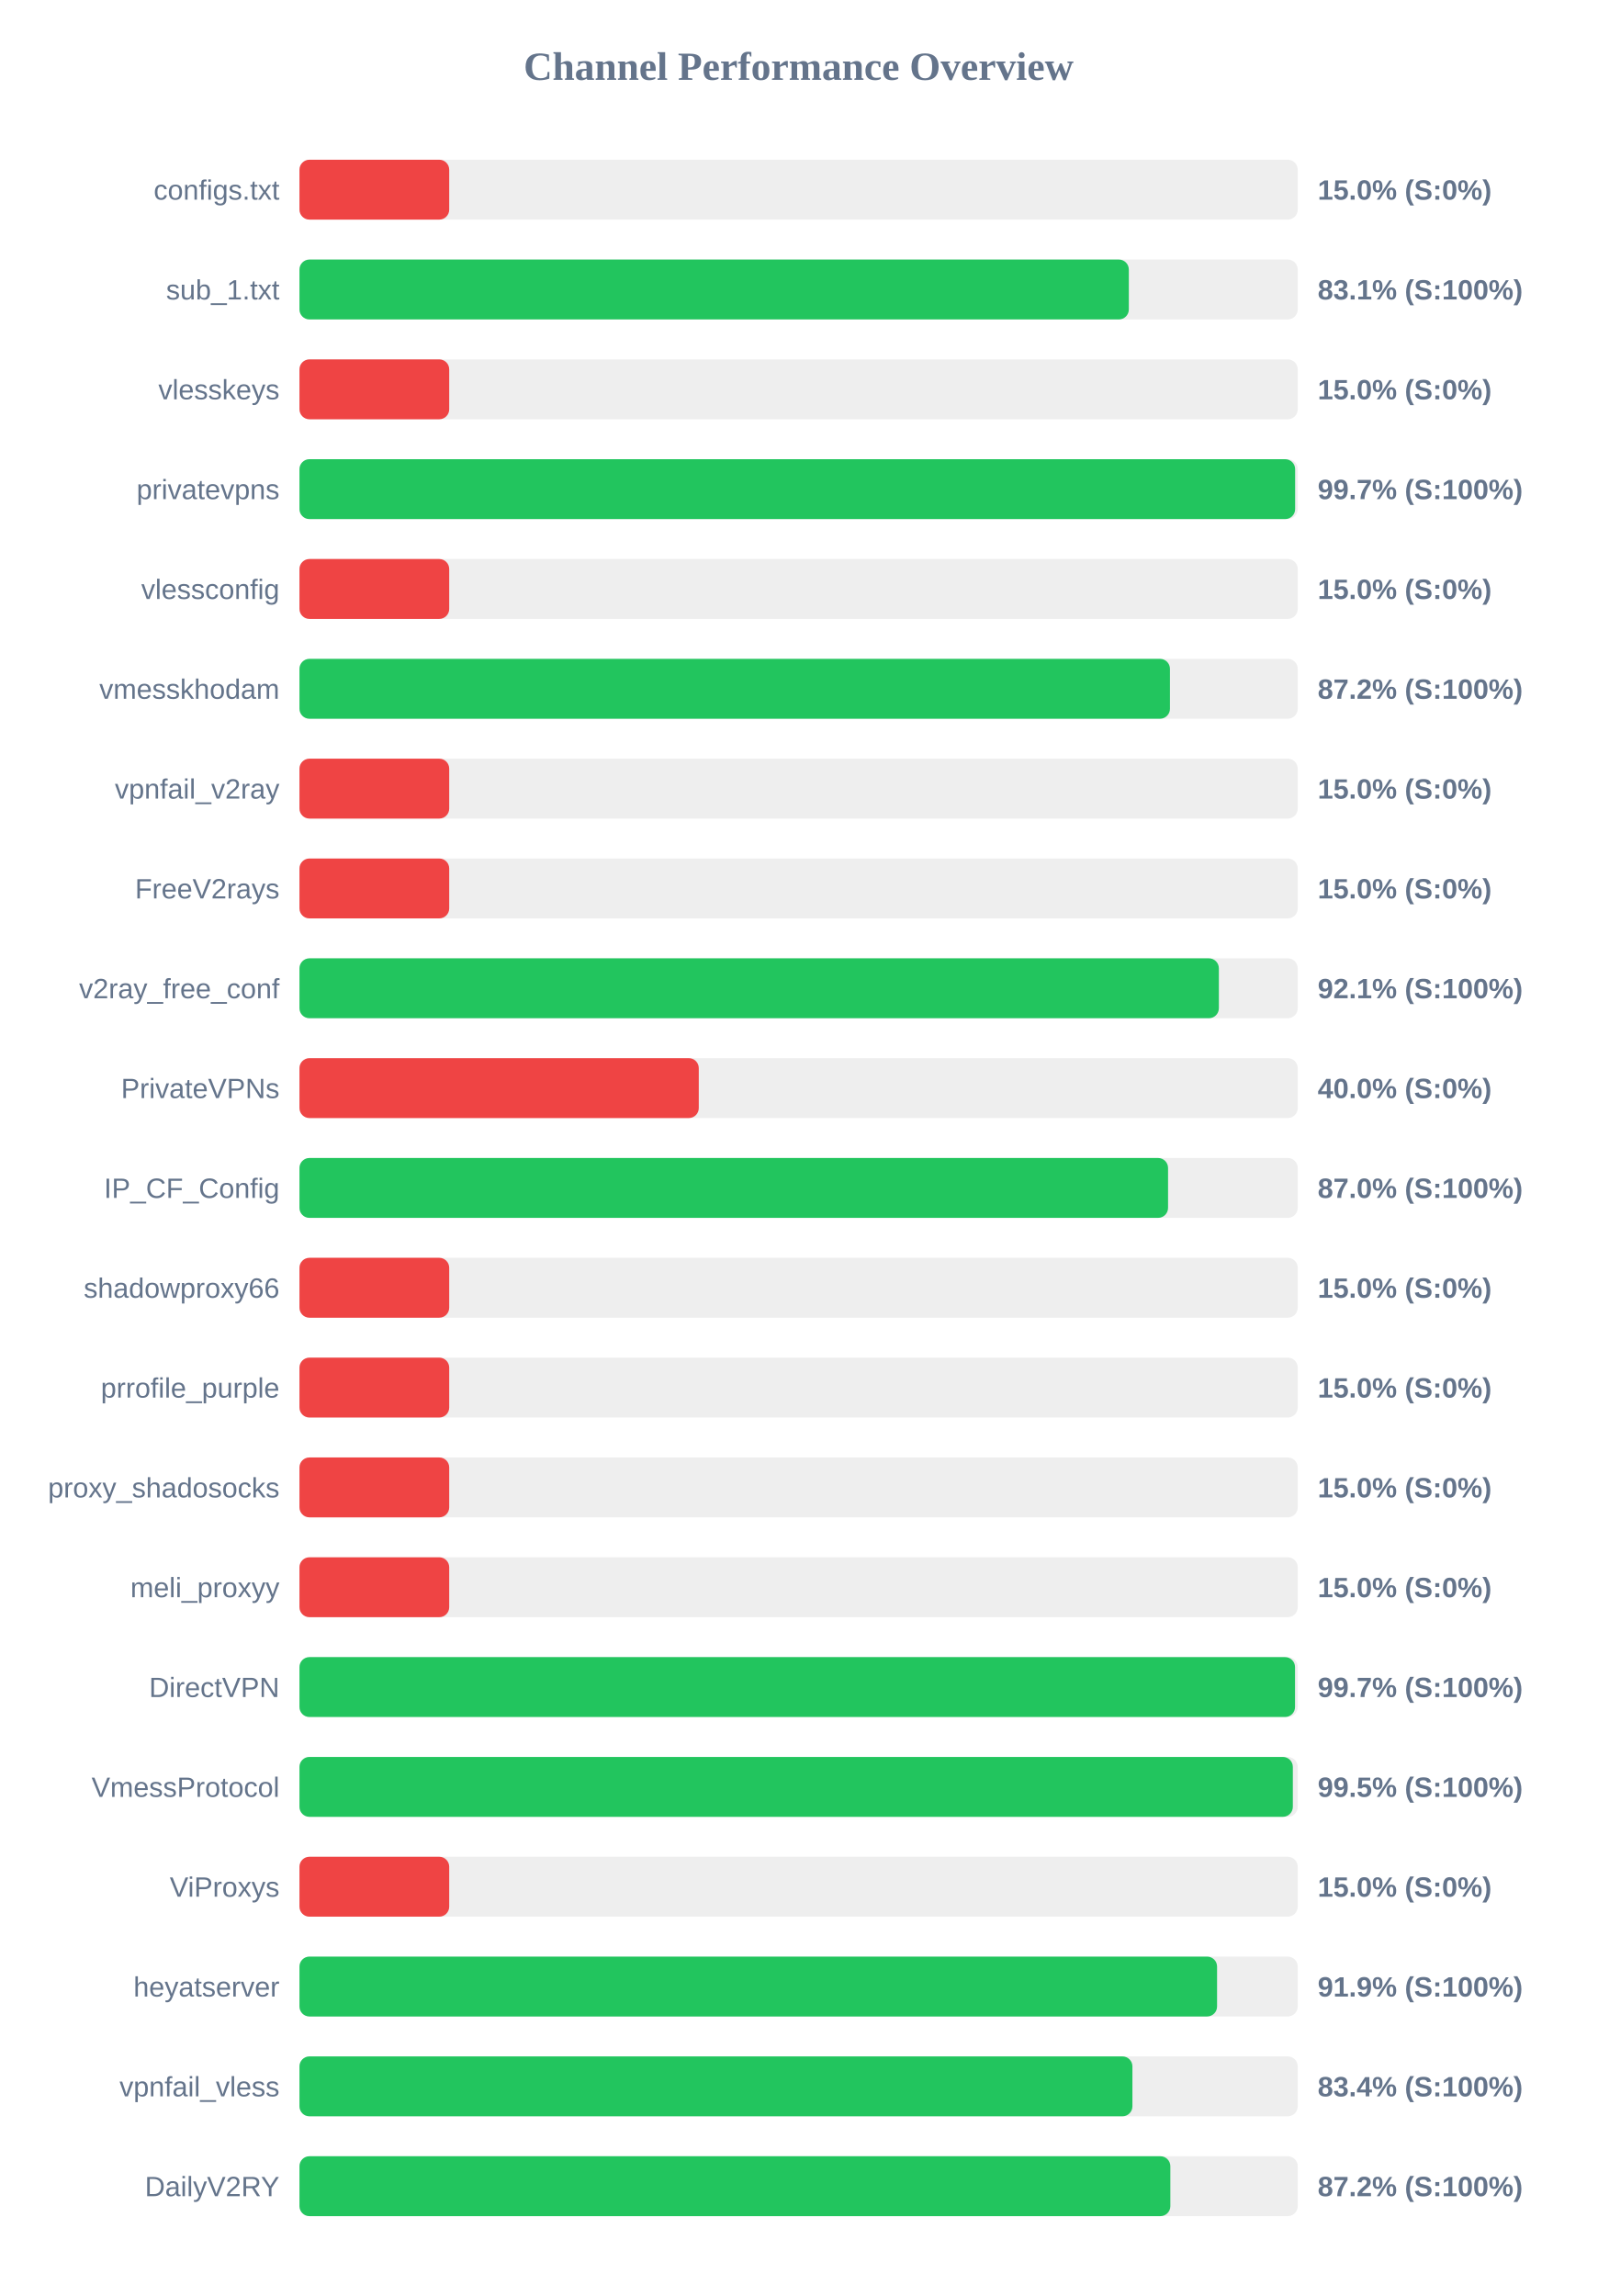
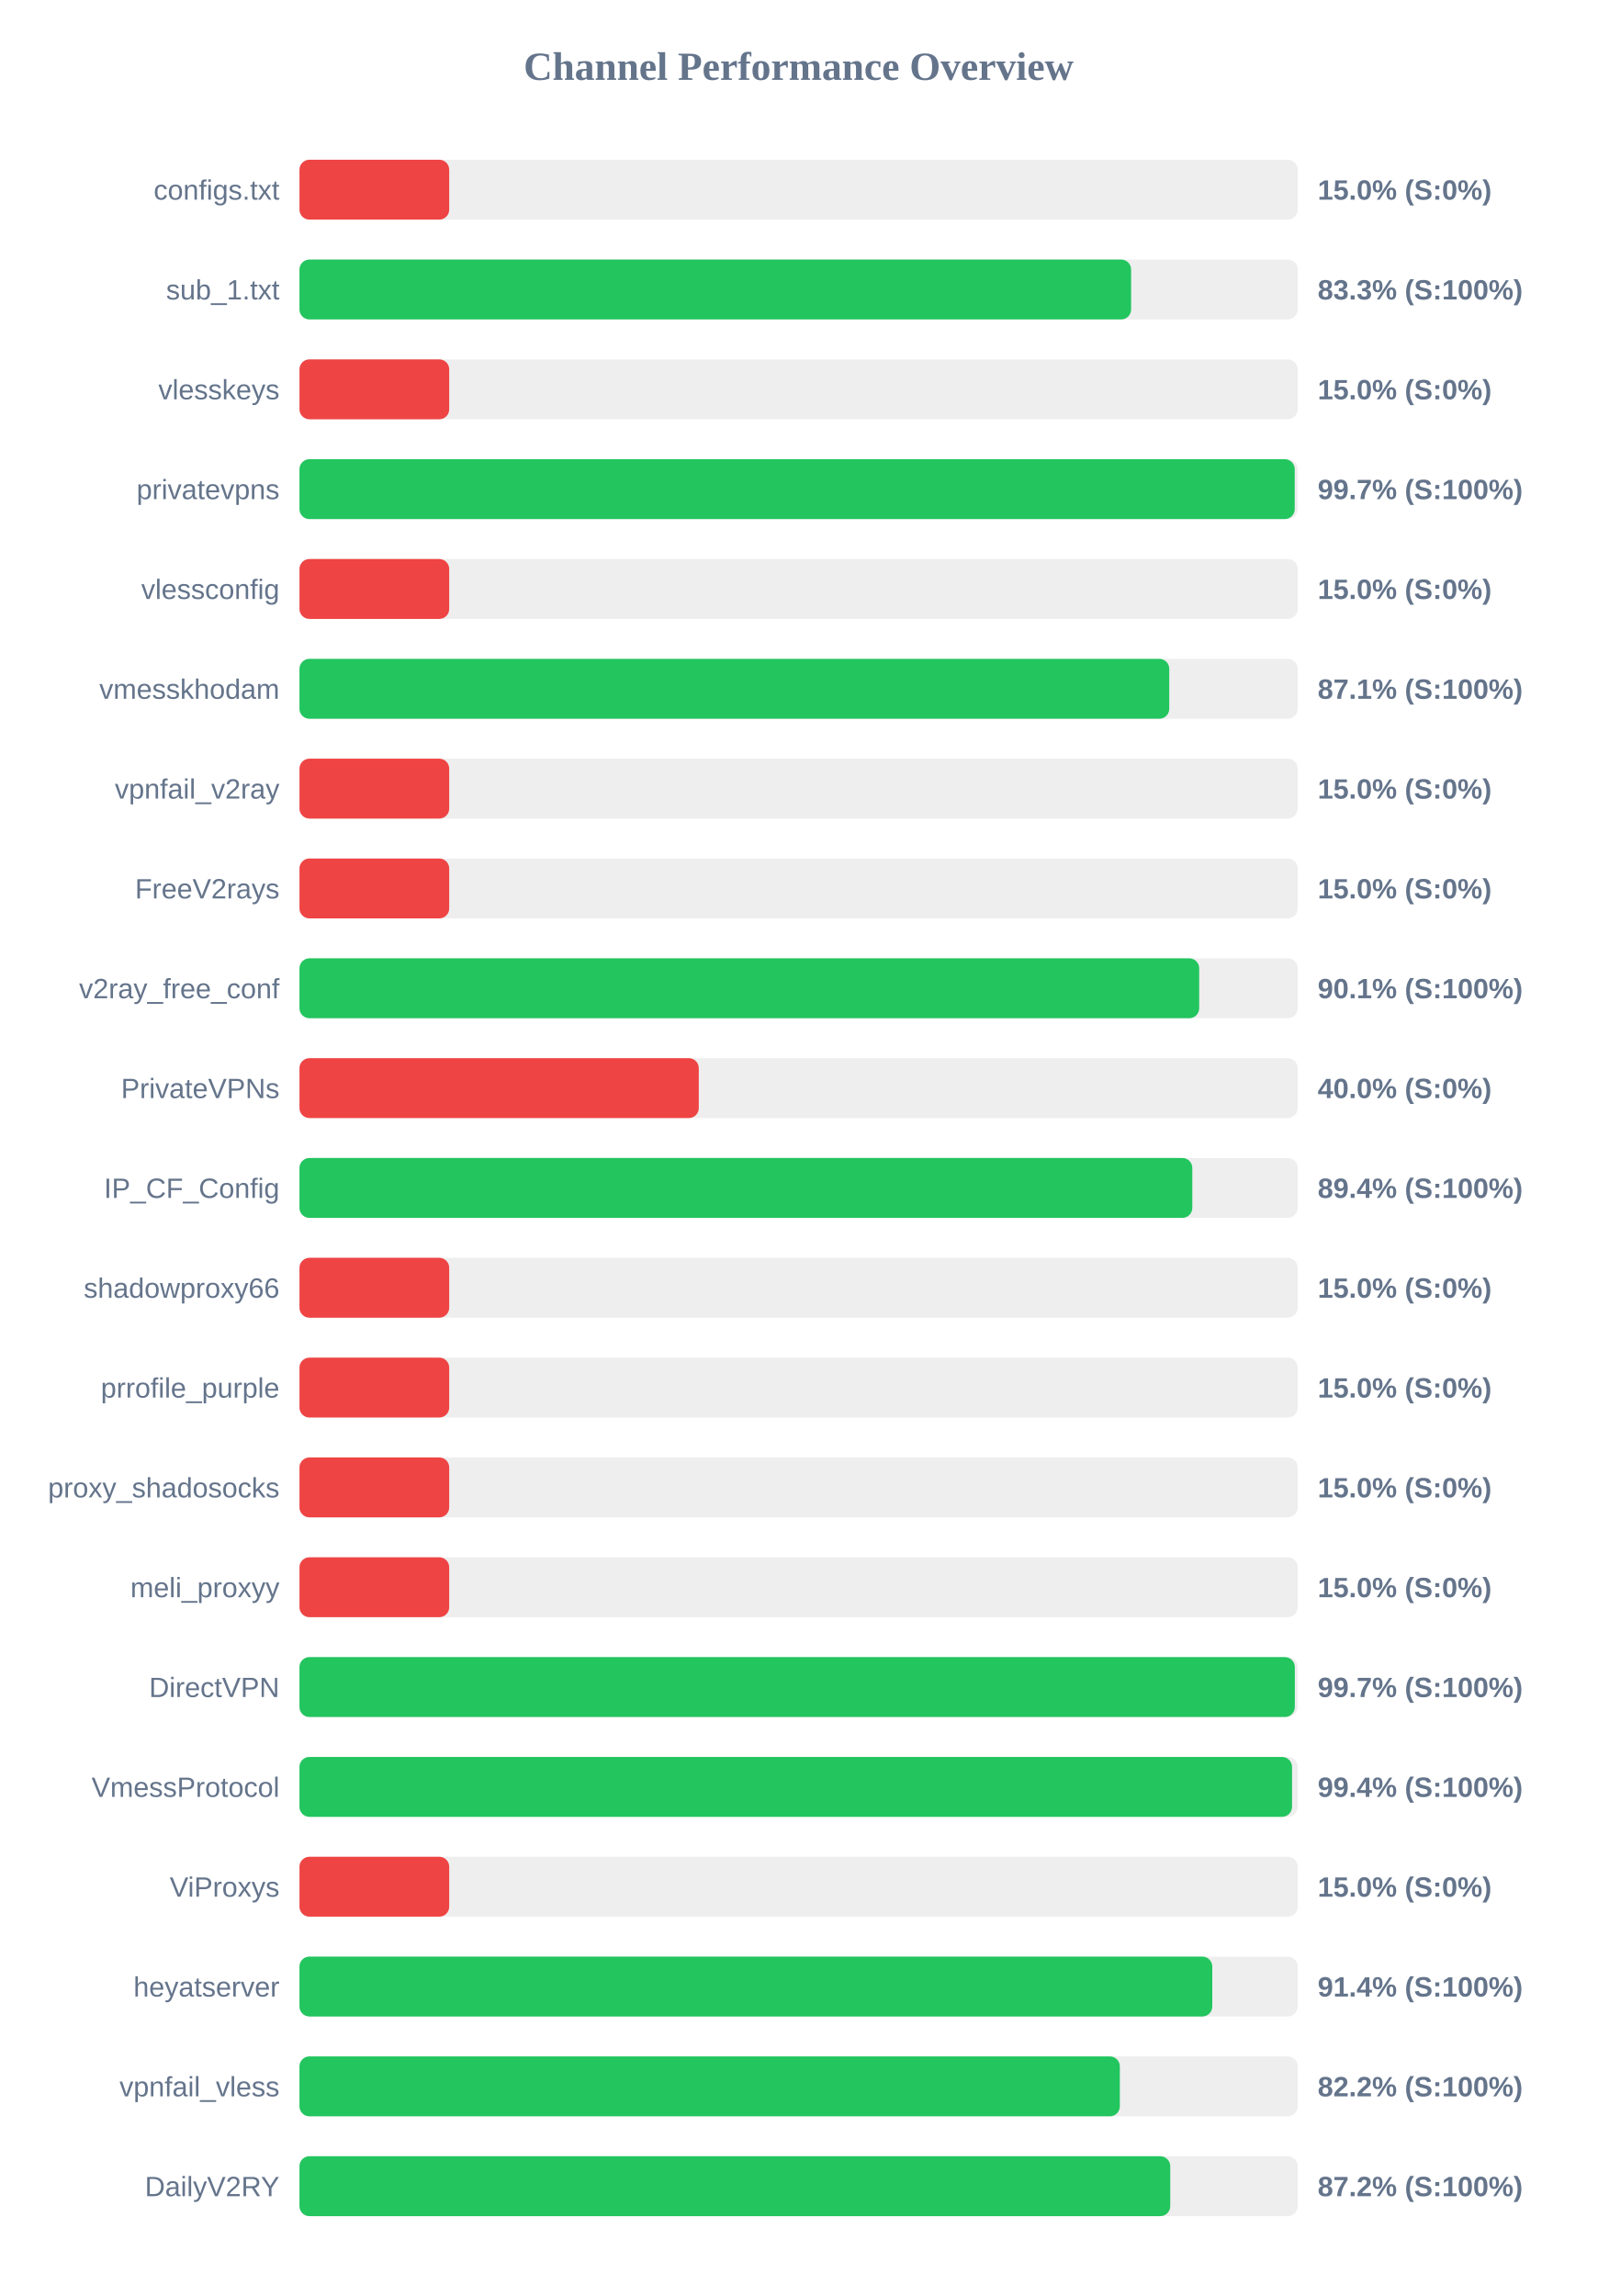
<svg xmlns="http://www.w3.org/2000/svg" width="800" height="1150" version="1.1">
  <style>
        .row { font: 14px Arial; fill: #64748b; }
        .score { font: bold 14px Arial; fill: #64748b; }
    </style>
  <text x="400" y="40" text-anchor="middle" font-size="20px" font-weight="bold" fill="#64748b">Channel Performance Overview</text>
  <rect x="150" y="80" width="500" height="30" fill="#eee" rx="5" />
  <rect x="150" y="80" width="75.0" height="30" fill="#ef4444" rx="5" />
  <text x="140" y="100" text-anchor="end" class="row">configs.txt</text>
  <text x="660" y="100" text-anchor="start" class="score">15.0% (S:0%)</text>
  <rect x="150" y="130" width="500" height="30" fill="#eee" rx="5" />
-   <rect x="150" y="130" width="415.4" height="30" fill="#22c55e" rx="5" />
+   <rect x="150" y="130" width="416.55" height="30" fill="#22c55e" rx="5" />
  <text x="140" y="150" text-anchor="end" class="row">sub_1.txt</text>
-   <text x="660" y="150" text-anchor="start" class="score">83.1% (S:100%)</text>
+   <text x="660" y="150" text-anchor="start" class="score">83.3% (S:100%)</text>
  <rect x="150" y="180" width="500" height="30" fill="#eee" rx="5" />
  <rect x="150" y="180" width="75.0" height="30" fill="#ef4444" rx="5" />
  <text x="140" y="200" text-anchor="end" class="row">vlesskeys</text>
  <text x="660" y="200" text-anchor="start" class="score">15.0% (S:0%)</text>
  <rect x="150" y="230" width="500" height="30" fill="#eee" rx="5" />
-   <rect x="150" y="230" width="498.7" height="30" fill="#22c55e" rx="5" />
+   <rect x="150" y="230" width="498.5" height="30" fill="#22c55e" rx="5" />
  <text x="140" y="250" text-anchor="end" class="row">privatevpns</text>
  <text x="660" y="250" text-anchor="start" class="score">99.7% (S:100%)</text>
  <rect x="150" y="280" width="500" height="30" fill="#eee" rx="5" />
  <rect x="150" y="280" width="75.0" height="30" fill="#ef4444" rx="5" />
  <text x="140" y="300" text-anchor="end" class="row">vlessconfig</text>
  <text x="660" y="300" text-anchor="start" class="score">15.0% (S:0%)</text>
  <rect x="150" y="330" width="500" height="30" fill="#eee" rx="5" />
-   <rect x="150" y="330" width="436.0" height="30" fill="#22c55e" rx="5" />
+   <rect x="150" y="330" width="435.65" height="30" fill="#22c55e" rx="5" />
  <text x="140" y="350" text-anchor="end" class="row">vmesskhodam</text>
-   <text x="660" y="350" text-anchor="start" class="score">87.2% (S:100%)</text>
+   <text x="660" y="350" text-anchor="start" class="score">87.1% (S:100%)</text>
  <rect x="150" y="380" width="500" height="30" fill="#eee" rx="5" />
  <rect x="150" y="380" width="75.0" height="30" fill="#ef4444" rx="5" />
  <text x="140" y="400" text-anchor="end" class="row">vpnfail_v2ray</text>
  <text x="660" y="400" text-anchor="start" class="score">15.0% (S:0%)</text>
  <rect x="150" y="430" width="500" height="30" fill="#eee" rx="5" />
  <rect x="150" y="430" width="75.0" height="30" fill="#ef4444" rx="5" />
  <text x="140" y="450" text-anchor="end" class="row">FreeV2rays</text>
  <text x="660" y="450" text-anchor="start" class="score">15.0% (S:0%)</text>
  <rect x="150" y="480" width="500" height="30" fill="#eee" rx="5" />
-   <rect x="150" y="480" width="460.5" height="30" fill="#22c55e" rx="5" />
+   <rect x="150" y="480" width="450.65" height="30" fill="#22c55e" rx="5" />
  <text x="140" y="500" text-anchor="end" class="row">v2ray_free_conf</text>
-   <text x="660" y="500" text-anchor="start" class="score">92.1% (S:100%)</text>
+   <text x="660" y="500" text-anchor="start" class="score">90.1% (S:100%)</text>
  <rect x="150" y="530" width="500" height="30" fill="#eee" rx="5" />
  <rect x="150" y="530" width="200.0" height="30" fill="#ef4444" rx="5" />
  <text x="140" y="550" text-anchor="end" class="row">PrivateVPNs</text>
  <text x="660" y="550" text-anchor="start" class="score">40.0% (S:0%)</text>
  <rect x="150" y="580" width="500" height="30" fill="#eee" rx="5" />
-   <rect x="150" y="580" width="435.05" height="30" fill="#22c55e" rx="5" />
+   <rect x="150" y="580" width="447.2" height="30" fill="#22c55e" rx="5" />
  <text x="140" y="600" text-anchor="end" class="row">IP_CF_Config</text>
-   <text x="660" y="600" text-anchor="start" class="score">87.0% (S:100%)</text>
+   <text x="660" y="600" text-anchor="start" class="score">89.4% (S:100%)</text>
  <rect x="150" y="630" width="500" height="30" fill="#eee" rx="5" />
  <rect x="150" y="630" width="75.0" height="30" fill="#ef4444" rx="5" />
  <text x="140" y="650" text-anchor="end" class="row">shadowproxy66</text>
  <text x="660" y="650" text-anchor="start" class="score">15.0% (S:0%)</text>
  <rect x="150" y="680" width="500" height="30" fill="#eee" rx="5" />
  <rect x="150" y="680" width="75.0" height="30" fill="#ef4444" rx="5" />
  <text x="140" y="700" text-anchor="end" class="row">prrofile_purple</text>
  <text x="660" y="700" text-anchor="start" class="score">15.0% (S:0%)</text>
  <rect x="150" y="730" width="500" height="30" fill="#eee" rx="5" />
  <rect x="150" y="730" width="75.0" height="30" fill="#ef4444" rx="5" />
  <text x="140" y="750" text-anchor="end" class="row">proxy_shadosocks</text>
  <text x="660" y="750" text-anchor="start" class="score">15.0% (S:0%)</text>
  <rect x="150" y="780" width="500" height="30" fill="#eee" rx="5" />
  <rect x="150" y="780" width="75.0" height="30" fill="#ef4444" rx="5" />
  <text x="140" y="800" text-anchor="end" class="row">meli_proxyy</text>
  <text x="660" y="800" text-anchor="start" class="score">15.0% (S:0%)</text>
  <rect x="150" y="830" width="500" height="30" fill="#eee" rx="5" />
-   <rect x="150" y="830" width="498.65" height="30" fill="#22c55e" rx="5" />
+   <rect x="150" y="830" width="498.55" height="30" fill="#22c55e" rx="5" />
  <text x="140" y="850" text-anchor="end" class="row">DirectVPN</text>
  <text x="660" y="850" text-anchor="start" class="score">99.7% (S:100%)</text>
  <rect x="150" y="880" width="500" height="30" fill="#eee" rx="5" />
-   <rect x="150" y="880" width="497.55" height="30" fill="#22c55e" rx="5" />
+   <rect x="150" y="880" width="497.15" height="30" fill="#22c55e" rx="5" />
  <text x="140" y="900" text-anchor="end" class="row">VmessProtocol</text>
-   <text x="660" y="900" text-anchor="start" class="score">99.5% (S:100%)</text>
+   <text x="660" y="900" text-anchor="start" class="score">99.4% (S:100%)</text>
  <rect x="150" y="930" width="500" height="30" fill="#eee" rx="5" />
  <rect x="150" y="930" width="75.0" height="30" fill="#ef4444" rx="5" />
  <text x="140" y="950" text-anchor="end" class="row">ViProxys</text>
  <text x="660" y="950" text-anchor="start" class="score">15.0% (S:0%)</text>
  <rect x="150" y="980" width="500" height="30" fill="#eee" rx="5" />
-   <rect x="150" y="980" width="459.6" height="30" fill="#22c55e" rx="5" />
+   <rect x="150" y="980" width="457.2" height="30" fill="#22c55e" rx="5" />
  <text x="140" y="1000" text-anchor="end" class="row">heyatserver</text>
-   <text x="660" y="1000" text-anchor="start" class="score">91.9% (S:100%)</text>
+   <text x="660" y="1000" text-anchor="start" class="score">91.4% (S:100%)</text>
  <rect x="150" y="1030" width="500" height="30" fill="#eee" rx="5" />
-   <rect x="150" y="1030" width="417.2" height="30" fill="#22c55e" rx="5" />
+   <rect x="150" y="1030" width="410.9" height="30" fill="#22c55e" rx="5" />
  <text x="140" y="1050" text-anchor="end" class="row">vpnfail_vless</text>
-   <text x="660" y="1050" text-anchor="start" class="score">83.4% (S:100%)</text>
+   <text x="660" y="1050" text-anchor="start" class="score">82.2% (S:100%)</text>
  <rect x="150" y="1080" width="500" height="30" fill="#eee" rx="5" />
-   <rect x="150" y="1080" width="436.2" height="30" fill="#22c55e" rx="5" />
+   <rect x="150" y="1080" width="436.15" height="30" fill="#22c55e" rx="5" />
  <text x="140" y="1100" text-anchor="end" class="row">DailyV2RY</text>
  <text x="660" y="1100" text-anchor="start" class="score">87.2% (S:100%)</text>
</svg>
